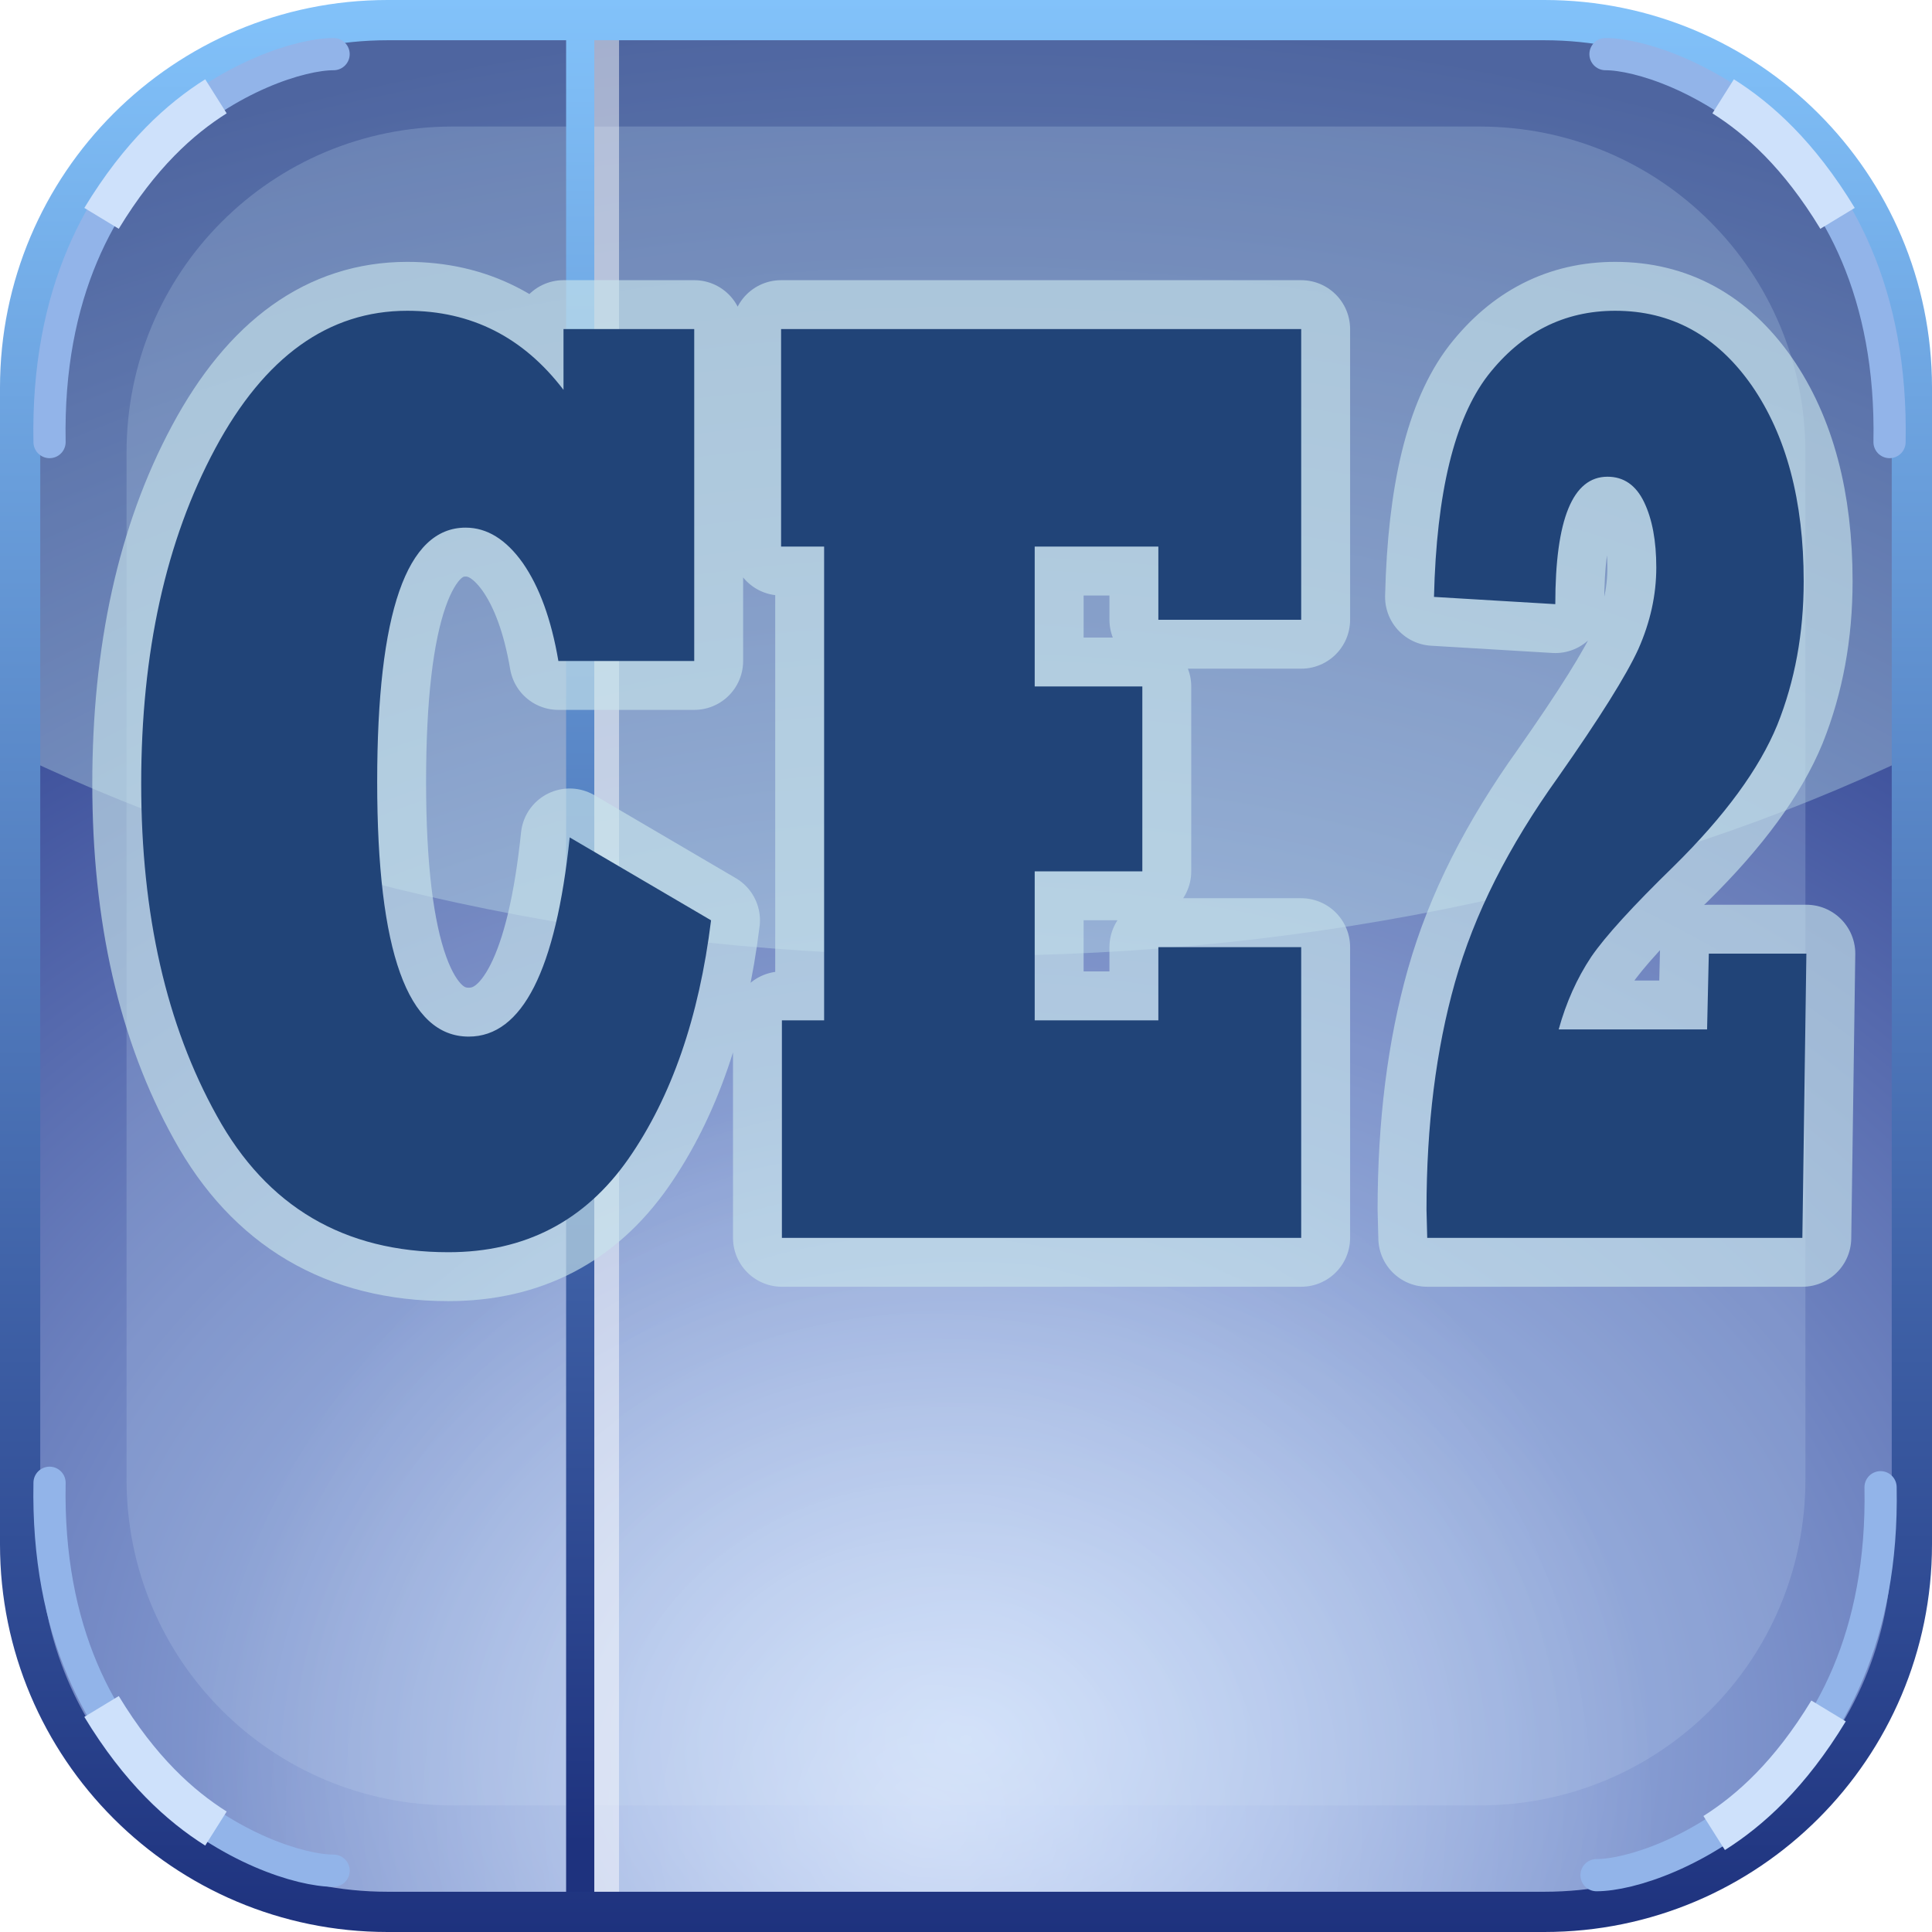
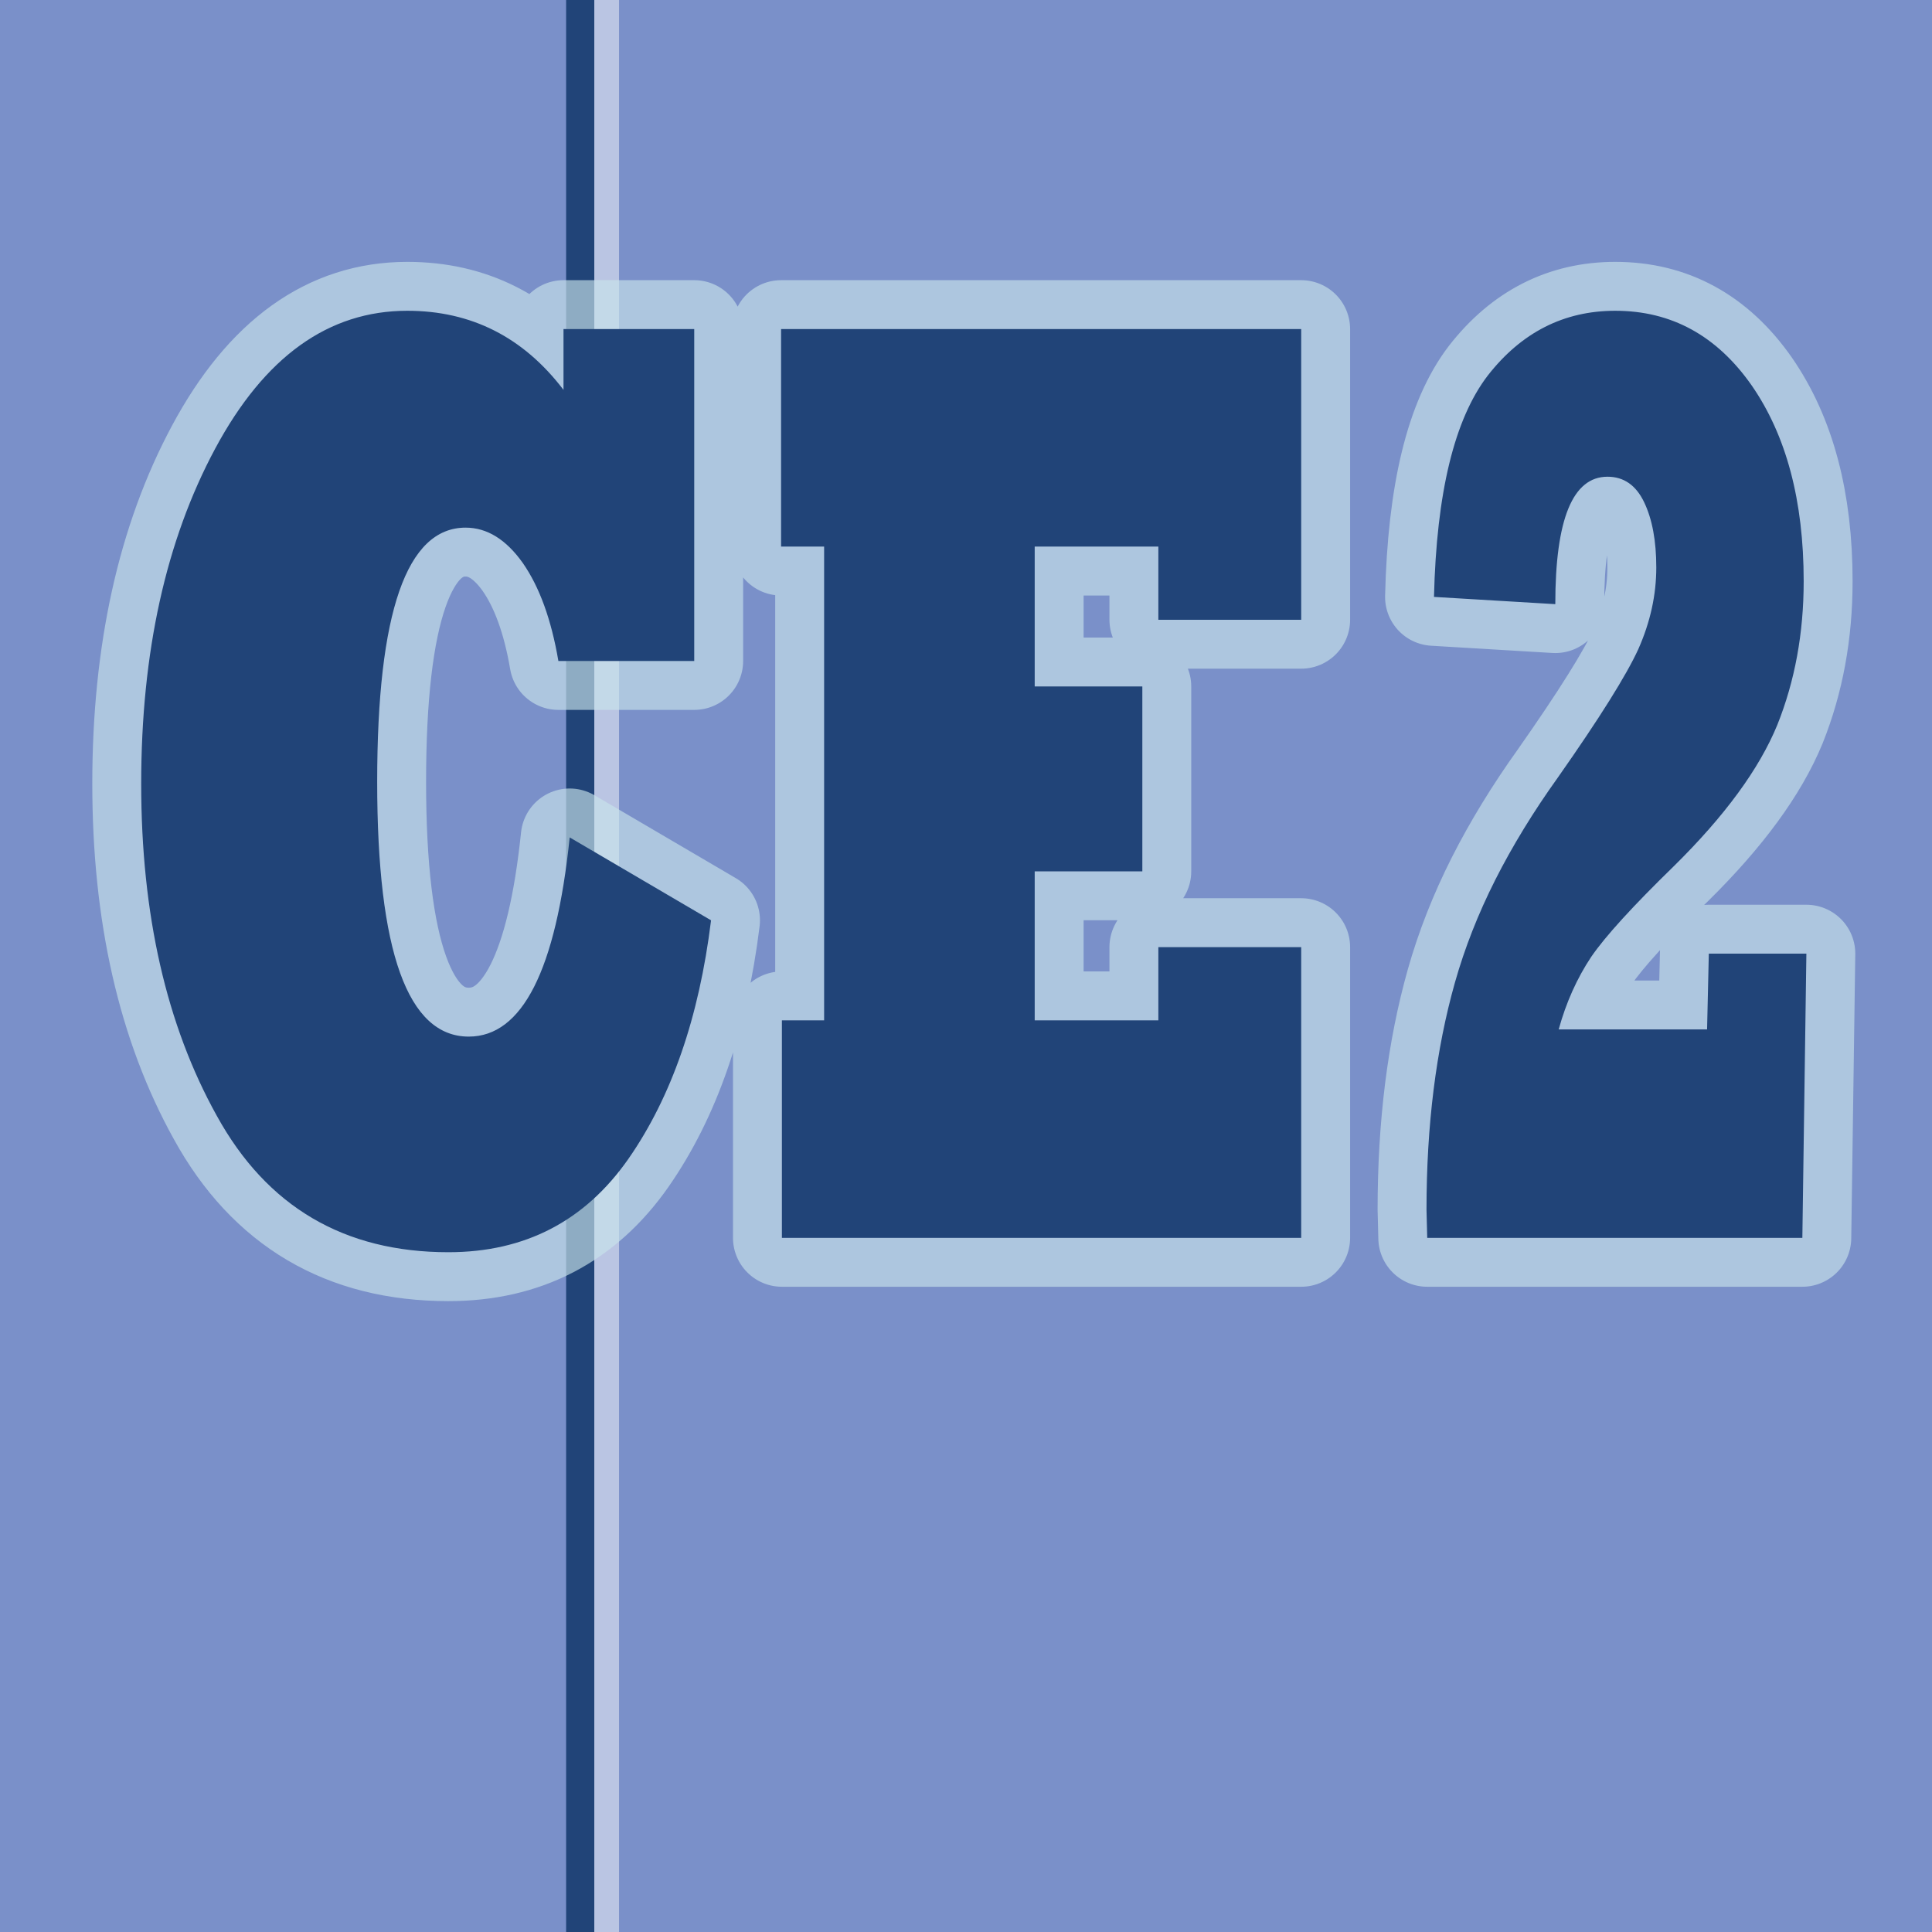
- <svg xmlns="http://www.w3.org/2000/svg" xmlns:xlink="http://www.w3.org/1999/xlink" id="ontology" viewBox="0 0 48 48" height="100%" width="100%" version="1.0">
-   <defs id="defs2385">
-     <linearGradient id="linearGradient4249">
-       <stop id="stop4251" style="stop-color:#ffffff;stop-opacity:0.591" offset="0" />
-       <stop id="stop4253" style="stop-color:#ffffff;stop-opacity:0" offset="1" />
-     </linearGradient>
-     <linearGradient id="linearGradient3220">
-       <stop offset="0" style="stop-color:#b9d1f9;stop-opacity:1" id="stop3222" />
-       <stop offset="1" style="stop-color:#0e1f77;stop-opacity:1" id="stop3224" />
-     </linearGradient>
-     <linearGradient id="linearGradient3210">
-       <stop offset="0" style="stop-color:#1e327e;stop-opacity:1" id="stop3212" />
-       <stop offset="1" style="stop-color:#82c2fa;stop-opacity:1" id="stop3214" />
-     </linearGradient>
-     <linearGradient gradientUnits="userSpaceOnUse" xlink:href="#linearGradient3210" id="linearGradient3496" y2="0" x2="24" y1="48" x1="24" />
-     <radialGradient gradientTransform="matrix(2.351355,0,0,1.818232,-32.43252,-35.37089)" gradientUnits="userSpaceOnUse" xlink:href="#linearGradient3220" id="radialGradient3597" fy="43.228" fx="24" r="23.5" cy="43.228" cx="24" />
-     <linearGradient id="linearGradient4347">
-       <stop offset="0" style="stop-color:#acb0a7;stop-opacity:1" id="stop4349" />
-       <stop offset="1" style="stop-color:#ffffff;stop-opacity:1" id="stop4351" />
-     </linearGradient>
-     <linearGradient id="linearGradient4933">
-       <stop offset="0" style="stop-color:#ffffff;stop-opacity:1" id="stop4935" />
-       <stop offset="1" style="stop-color:#ffffff;stop-opacity:0" id="stop4937" />
-     </linearGradient>
-     <linearGradient gradientTransform="matrix(0.8950846,0,0,0.846007,3.868574,5.225377)" gradientUnits="userSpaceOnUse" xlink:href="#linearGradient4933" id="linearGradient2518" y2="26.367" x2="22.12" y1="3.56" x1="22.12" />
-     <linearGradient gradientTransform="matrix(0.8668913,0,0,0.8193596,3.549868,4.760688)" gradientUnits="userSpaceOnUse" xlink:href="#linearGradient4347" id="linearGradient2522" y2="-11.103" x2="17.994" y1="35.238" x1="28.82" />
-     <radialGradient gradientUnits="userSpaceOnUse" r="18.294" fy="45.161" fx="23.025" cy="45.161" cx="23.025" id="radialGradient4244" xlink:href="#linearGradient4249" />
-     <linearGradient gradientUnits="userSpaceOnUse" y2="0.152" x2="14.065" y1="45.81" x1="14.065" id="linearGradient4177" xlink:href="#linearGradient3210" />
-   </defs>
-   <path style="fill:url(#radialGradient3597);fill-opacity:1;fill-rule:nonzero;stroke:none;stroke-width:1;stroke-linecap:butt;stroke-linejoin:round;marker:none;stroke-miterlimit:4;stroke-dasharray:none;stroke-dashoffset:0;stroke-opacity:1;visibility:visible;display:inline;overflow:visible;enable-background:accumulate" id="rect3218" d="M 9.625,0.5 C 4.567,0.5 0.5,4.567 0.5,9.625 L 0.5,38.375 C 0.5,43.433 4.567,47.5 9.625,47.5 L 38.375,47.5 C 43.433,47.5 47.5,43.433 47.5,38.375 L 47.5,9.625 C 47.5,4.567 43.433,0.5 38.375,0.5 L 9.625,0.5 z" />
-   <path d="m 11.242,3.144 c -4.489,0 -8.098,3.609 -8.098,8.098 l 0,25.515 c 0,4.489 3.609,8.098 8.098,8.098 l 25.515,0 c 4.489,0 8.098,-3.609 8.098,-8.098 l 0,-25.515 c 0,-4.489 -3.609,-8.098 -8.098,-8.098 l -25.515,0 z" id="path3418" style="display:inline;overflow:visible;visibility:visible;fill:#b9ceee;fill-opacity:0.233;fill-rule:nonzero;stroke:none;stroke-width:1;stroke-linecap:butt;stroke-linejoin:round;stroke-miterlimit:4;stroke-dasharray:none;stroke-dashoffset:0;stroke-opacity:1;marker:none;enable-background:accumulate" />
-   <path style="fill:#caeef2;fill-opacity:0.341;fill-rule:evenodd;stroke:none;stroke-width:1;stroke-linecap:round;stroke-linejoin:round;marker:none;marker-start:none;marker-mid:none;marker-end:none;stroke-miterlimit:4;stroke-dasharray:none;stroke-dashoffset:0;stroke-opacity:1;visibility:visible;display:inline;overflow:visible;enable-background:accumulate" id="path3228" d="M 9.625,0.5 C 4.567,0.5 0.5,4.567 0.5,9.625 L 0.5,18.781 C 6.998,21.891 15.152,23.75 24,23.75 C 32.848,23.75 41.002,21.891 47.5,18.781 L 47.5,9.625 C 47.5,4.567 43.433,0.5 38.375,0.5 L 9.625,0.5 z" />
-   <path id="path4236" d="M 23.025 26.867 A 18.294 18.294 0 0 0 4.73 45.162 A 18.294 18.294 0 0 0 4.764 46.098 C 6.17 46.982 7.833 47.5 9.625 47.5 L 38.375 47.5 C 39.369 47.5 40.323 47.338 41.217 47.047 A 18.294 18.294 0 0 0 41.318 45.162 A 18.294 18.294 0 0 0 23.025 26.867 z " style="color:#000000;clip-rule:nonzero;display:inline;overflow:visible;visibility:visible;opacity:0.708;isolation:auto;mix-blend-mode:normal;color-interpolation:sRGB;color-interpolation-filters:linearRGB;solid-color:#000000;solid-opacity:1;fill:url(#radialGradient4244);fill-opacity:1;fill-rule:evenodd;stroke:none;stroke-width:1;stroke-linecap:butt;stroke-linejoin:round;stroke-miterlimit:4;stroke-dasharray:none;stroke-dashoffset:0;stroke-opacity:1;marker:none;marker-start:none;marker-mid:none;marker-end:none;color-rendering:auto;image-rendering:auto;shape-rendering:auto;text-rendering:auto;enable-background:accumulate" />
-   <path style="fill:none;fill-rule:evenodd;stroke:#fbfbfe;stroke-width:0.9;stroke-linecap:butt;stroke-linejoin:miter;stroke-miterlimit:4;stroke-dasharray:none;stroke-opacity:0.497" d="m 14.93,0.444 0,47.11" id="path4169" />
-   <path id="path3367" d="m 14.415,0.444 0,47.11" style="fill:none;fill-rule:evenodd;stroke:url(#linearGradient4177);stroke-width:0.7;stroke-linecap:butt;stroke-linejoin:miter;stroke-opacity:1;stroke-miterlimit:4;stroke-dasharray:none" />
-   <rect style="fill:none;fill-opacity:1;fill-rule:nonzero;stroke:url(#linearGradient3496);stroke-width:1;stroke-linecap:butt;stroke-linejoin:round;marker:none;stroke-miterlimit:4;stroke-dasharray:none;stroke-dashoffset:0;stroke-opacity:1;visibility:visible;display:inline;overflow:visible;enable-background:accumulate" id="r2393" y="0.5" x="0.5" ry="9.13" height="47" width="47" />
-   <path id="path4220" d="M 1.231,10.983 C 1.087,3.57 6.657,1.345 8.288,1.345" style="fill:none;fill-rule:evenodd;stroke:#92b4e9;stroke-width:0.8;stroke-linecap:round;stroke-linejoin:miter;stroke-miterlimit:4;stroke-dasharray:none;stroke-opacity:1" />
-   <path id="path4222" d="M 2.523,5.425 C 3.482,3.843 4.478,2.952 5.365,2.393" style="fill:none;fill-rule:evenodd;stroke:#cee1fb;stroke-width:1;stroke-linecap:butt;stroke-linejoin:miter;stroke-miterlimit:4;stroke-dasharray:none;stroke-opacity:1" />
-   <path style="fill:none;fill-rule:evenodd;stroke:#92b4e9;stroke-width:0.8;stroke-linecap:round;stroke-linejoin:miter;stroke-miterlimit:4;stroke-dasharray:none;stroke-opacity:1" d="M 46.945,10.983 C 47.089,3.57 41.519,1.345 39.888,1.345" id="path4224" />
-   <path style="fill:none;fill-rule:evenodd;stroke:#cee1fb;stroke-width:1;stroke-linecap:butt;stroke-linejoin:miter;stroke-miterlimit:4;stroke-dasharray:none;stroke-opacity:1" d="M 45.653,5.425 C 44.694,3.843 43.698,2.952 42.811,2.393" id="path4226" />
-   <path style="fill:none;fill-rule:evenodd;stroke:#92b4e9;stroke-width:0.8;stroke-linecap:round;stroke-linejoin:miter;stroke-miterlimit:4;stroke-dasharray:none;stroke-opacity:1" d="m 1.231,36.839 c -0.144,7.414 5.427,9.638 7.057,9.638" id="path4228" />
-   <path style="fill:none;fill-rule:evenodd;stroke:#cee1fb;stroke-width:1;stroke-linecap:butt;stroke-linejoin:miter;stroke-miterlimit:4;stroke-dasharray:none;stroke-opacity:1" d="m 2.523,42.397 c 0.959,1.582 1.955,2.473 2.842,3.033" id="path4230" />
-   <path id="path4232" d="m 46.722,36.95 c 0.144,7.414 -5.427,9.638 -7.057,9.638" style="fill:none;fill-rule:evenodd;stroke:#92b4e9;stroke-width:0.8;stroke-linecap:round;stroke-linejoin:miter;stroke-miterlimit:4;stroke-dasharray:none;stroke-opacity:1" />
-   <path id="path4234" d="m 45.43,42.508 c -0.959,1.582 -1.955,2.473 -2.842,3.033" style="fill:none;fill-rule:evenodd;stroke:#cee1fb;stroke-width:1;stroke-linecap:butt;stroke-linejoin:miter;stroke-miterlimit:4;stroke-dasharray:none;stroke-opacity:1" />
+ <svg xmlns="http://www.w3.org/2000/svg" id="ontology" viewBox="0 0 48 48" height="100%" width="100%" version="1.0">
+   <defs id="defs2385" />
+   <rect style="color:#000000;clip-rule:nonzero;display:inline;overflow:visible;visibility:visible;opacity:1;isolation:auto;mix-blend-mode:normal;color-interpolation:sRGB;color-interpolation-filters:linearRGB;solid-color:#000000;solid-opacity:1;fill:#7a90c9;fill-opacity:1;fill-rule:nonzero;stroke:none;stroke-width:1;stroke-linecap:butt;stroke-linejoin:round;stroke-miterlimit:4;stroke-dasharray:none;stroke-dashoffset:0;stroke-opacity:1;marker:none;marker-start:none;marker-mid:none;marker-end:none;color-rendering:auto;image-rendering:auto;shape-rendering:auto;text-rendering:auto;enable-background:accumulate" id="rect4170" width="48" height="48.53" x="0" y="-3.7148524e-007" ry="0" rx="0" />
+   <path id="path4169" d="m 14.93,-0.122 0,48.807" style="fill:none;fill-rule:evenodd;stroke:#fbfbfe;stroke-width:0.9;stroke-linecap:butt;stroke-linejoin:miter;stroke-miterlimit:4;stroke-dasharray:none;stroke-opacity:0.497" />
+   <path style="fill:none;fill-rule:evenodd;stroke:#214478;stroke-width:0.7;stroke-linecap:butt;stroke-linejoin:miter;stroke-miterlimit:4;stroke-dasharray:none;stroke-opacity:1" d="m 14.415,-0.122 0,48.737" id="path3367" />
  <path style="font-style:normal;font-variant:normal;font-weight:800;font-stretch:normal;font-size:medium;line-height:125%;font-family:'Rockwell Extra Bold';-inkscape-font-specification:'Rockwell Extra Bold, Ultra-Bold';letter-spacing:0px;word-spacing:0px;fill:none;fill-opacity:1;stroke:#c8e3eb;stroke-width:2.43;stroke-linecap:butt;stroke-linejoin:round;stroke-opacity:0.65;color:#000000;clip-rule:nonzero;display:inline;overflow:visible;visibility:visible;opacity:1;isolation:auto;mix-blend-mode:normal;color-interpolation:sRGB;color-interpolation-filters:linearRGB;solid-color:#000000;solid-opacity:1;fill-rule:evenodd;stroke-miterlimit:4;stroke-dasharray:none;stroke-dashoffset:0;marker:none;marker-start:none;marker-mid:none;marker-end:none;filter-blend-mode:normal;filter-gaussianBlur-deviation:0;color-rendering:auto;image-rendering:auto;shape-rendering:auto;text-rendering:auto;enable-background:accumulate" d="M 10.119 7.721 C 8.161 7.721 6.571 8.863 5.346 11.146 C 4.121 13.43 3.508 16.205 3.508 19.473 C 3.508 22.719 4.134 25.468 5.385 27.719 C 6.629 29.98 8.548 31.111 11.141 31.111 C 13.04 31.111 14.531 30.339 15.613 28.791 C 16.683 27.254 17.368 25.278 17.666 22.865 L 14.154 20.805 C 13.811 24.105 12.975 25.754 11.646 25.754 C 10.13 25.754 9.371 23.644 9.371 19.424 C 9.371 15.214 10.103 13.109 11.568 13.109 C 12.1 13.109 12.573 13.402 12.988 13.986 C 13.403 14.582 13.698 15.394 13.873 16.422 L 17.248 16.422 L 17.248 8.176 L 14 8.176 L 14 9.686 C 13.002 8.376 11.707 7.721 10.119 7.721 z M 40.131 7.721 C 38.857 7.721 37.801 8.257 36.965 9.328 C 36.134 10.41 35.689 12.244 35.627 14.83 L 38.641 15.01 C 38.641 12.9 39.073 11.844 39.938 11.844 C 40.342 11.844 40.646 12.055 40.848 12.477 C 41.05 12.899 41.15 13.439 41.15 14.1 C 41.15 14.781 41.001 15.458 40.703 16.129 C 40.406 16.778 39.742 17.839 38.709 19.311 C 38.097 20.165 37.577 21.015 37.15 21.859 C 36.724 22.703 36.39 23.553 36.148 24.408 C 35.677 26.075 35.441 27.957 35.441 30.057 C 35.441 30.067 35.448 30.299 35.459 30.754 L 44.779 30.754 L 44.879 23.693 L 42.455 23.693 L 42.412 25.576 L 38.725 25.576 C 38.91 24.905 39.18 24.304 39.533 23.773 C 39.881 23.265 40.566 22.513 41.588 21.518 C 42.851 20.273 43.707 19.105 44.156 18.012 C 44.594 16.919 44.812 15.729 44.812 14.441 C 44.812 12.439 44.38 10.815 43.516 9.57 C 42.651 8.337 41.523 7.721 40.131 7.721 z M 19.406 8.176 L 19.406 13.58 L 20.475 13.58 L 20.475 25.35 L 19.426 25.35 L 19.426 30.754 L 32.328 30.754 L 32.328 23.531 L 28.779 23.531 L 28.779 25.35 L 25.707 25.35 L 25.707 21.648 L 28.381 21.648 L 28.381 17.055 L 25.707 17.055 L 25.707 13.58 L 28.779 13.58 L 28.779 15.398 L 32.328 15.398 L 32.328 8.176 L 19.406 8.176 z " id="path4204" />
  <path id="path4179" d="M 10.119 7.721 C 8.161 7.721 6.571 8.863 5.346 11.146 C 4.121 13.43 3.508 16.205 3.508 19.473 C 3.508 22.719 4.134 25.468 5.385 27.719 C 6.629 29.98 8.548 31.111 11.141 31.111 C 13.04 31.111 14.531 30.339 15.613 28.791 C 16.683 27.254 17.368 25.278 17.666 22.865 L 14.154 20.805 C 13.811 24.105 12.975 25.754 11.646 25.754 C 10.13 25.754 9.371 23.644 9.371 19.424 C 9.371 15.214 10.103 13.109 11.568 13.109 C 12.1 13.109 12.573 13.402 12.988 13.986 C 13.403 14.582 13.698 15.394 13.873 16.422 L 17.248 16.422 L 17.248 8.176 L 14 8.176 L 14 9.686 C 13.002 8.376 11.707 7.721 10.119 7.721 z M 40.131 7.721 C 38.857 7.721 37.801 8.257 36.965 9.328 C 36.134 10.41 35.689 12.244 35.627 14.83 L 38.641 15.01 C 38.641 12.9 39.073 11.844 39.938 11.844 C 40.342 11.844 40.646 12.055 40.848 12.477 C 41.05 12.899 41.15 13.439 41.15 14.1 C 41.15 14.781 41.001 15.458 40.703 16.129 C 40.406 16.778 39.742 17.839 38.709 19.311 C 38.097 20.165 37.577 21.015 37.15 21.859 C 36.724 22.703 36.39 23.553 36.148 24.408 C 35.677 26.075 35.441 27.957 35.441 30.057 C 35.441 30.067 35.448 30.299 35.459 30.754 L 44.779 30.754 L 44.879 23.693 L 42.455 23.693 L 42.412 25.576 L 38.725 25.576 C 38.91 24.905 39.18 24.304 39.533 23.773 C 39.881 23.265 40.566 22.513 41.588 21.518 C 42.851 20.273 43.707 19.105 44.156 18.012 C 44.594 16.919 44.812 15.729 44.812 14.441 C 44.812 12.439 44.38 10.815 43.516 9.57 C 42.651 8.337 41.523 7.721 40.131 7.721 z M 19.406 8.176 L 19.406 13.58 L 20.475 13.58 L 20.475 25.35 L 19.426 25.35 L 19.426 30.754 L 32.328 30.754 L 32.328 23.531 L 28.779 23.531 L 28.779 25.35 L 25.707 25.35 L 25.707 21.648 L 28.381 21.648 L 28.381 17.055 L 25.707 17.055 L 25.707 13.58 L 28.779 13.58 L 28.779 15.398 L 32.328 15.398 L 32.328 8.176 L 19.406 8.176 z " style="font-style:normal;font-variant:normal;font-weight:800;font-stretch:normal;font-size:medium;line-height:125%;font-family:'Rockwell Extra Bold';-inkscape-font-specification:'Rockwell Extra Bold, Ultra-Bold';letter-spacing:0px;word-spacing:0px;fill:#214478;fill-opacity:1;stroke:none;stroke-width:1px;stroke-linecap:butt;stroke-linejoin:miter;stroke-opacity:1" />
</svg>
